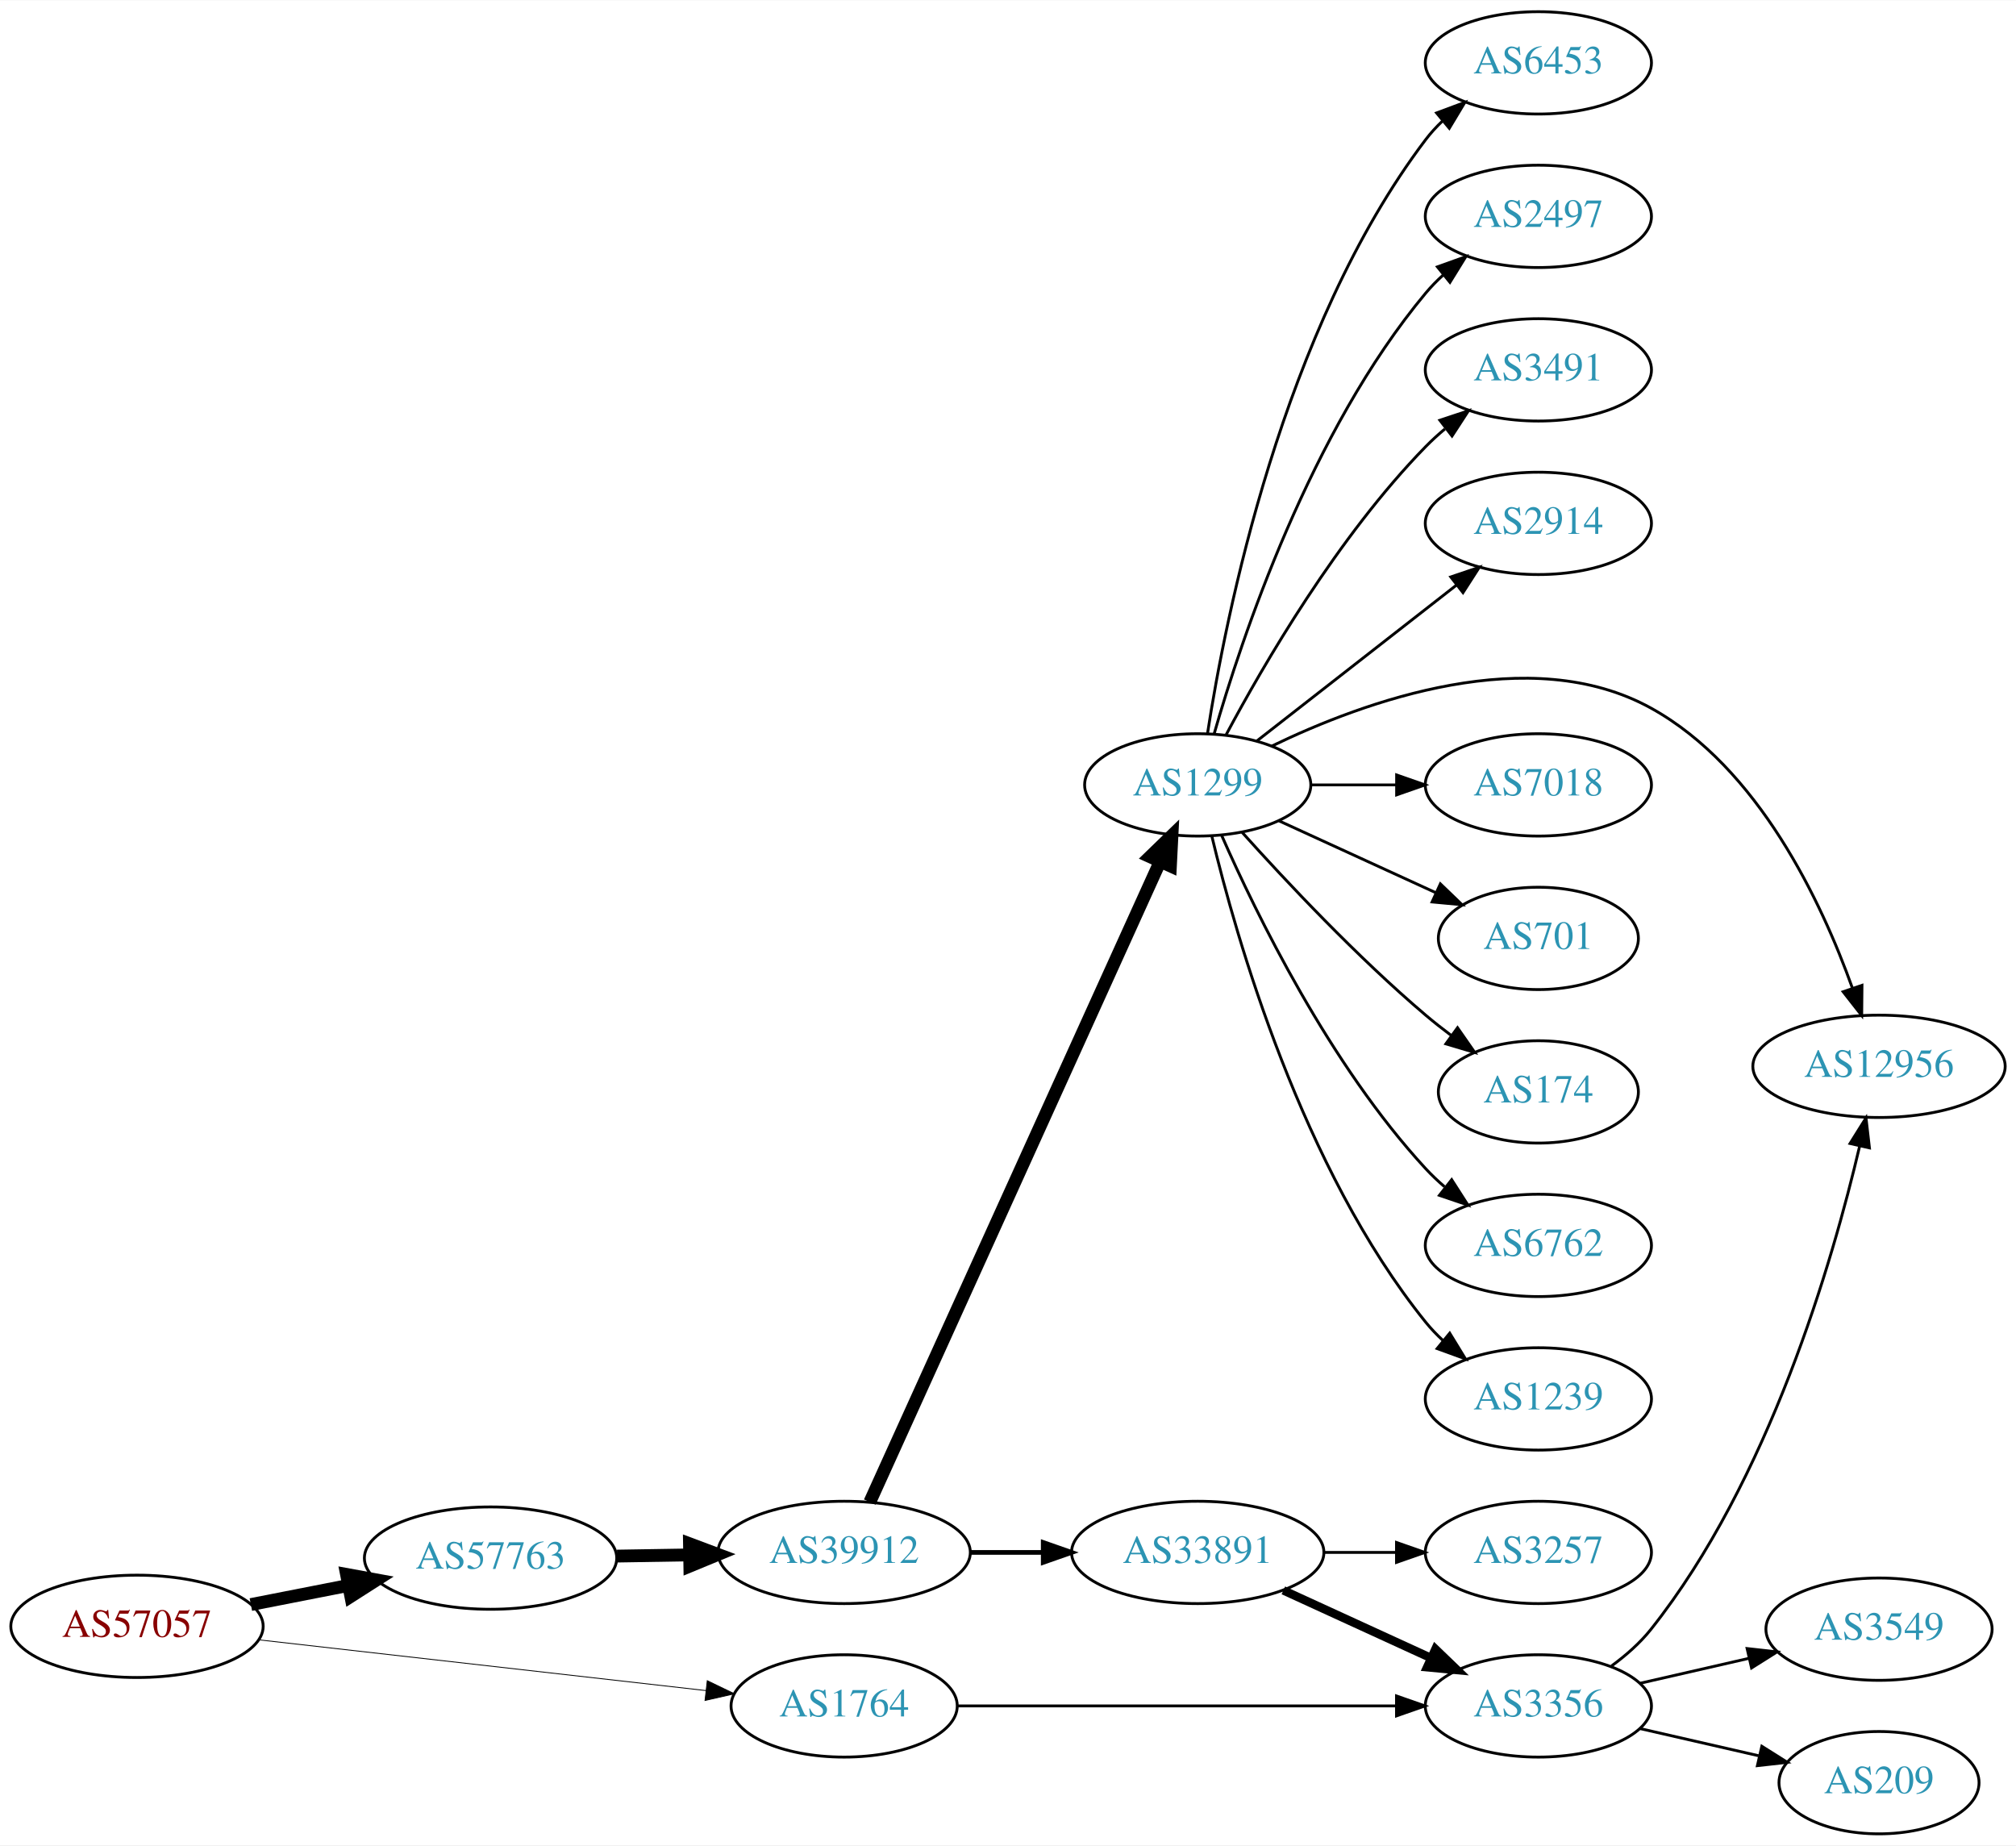
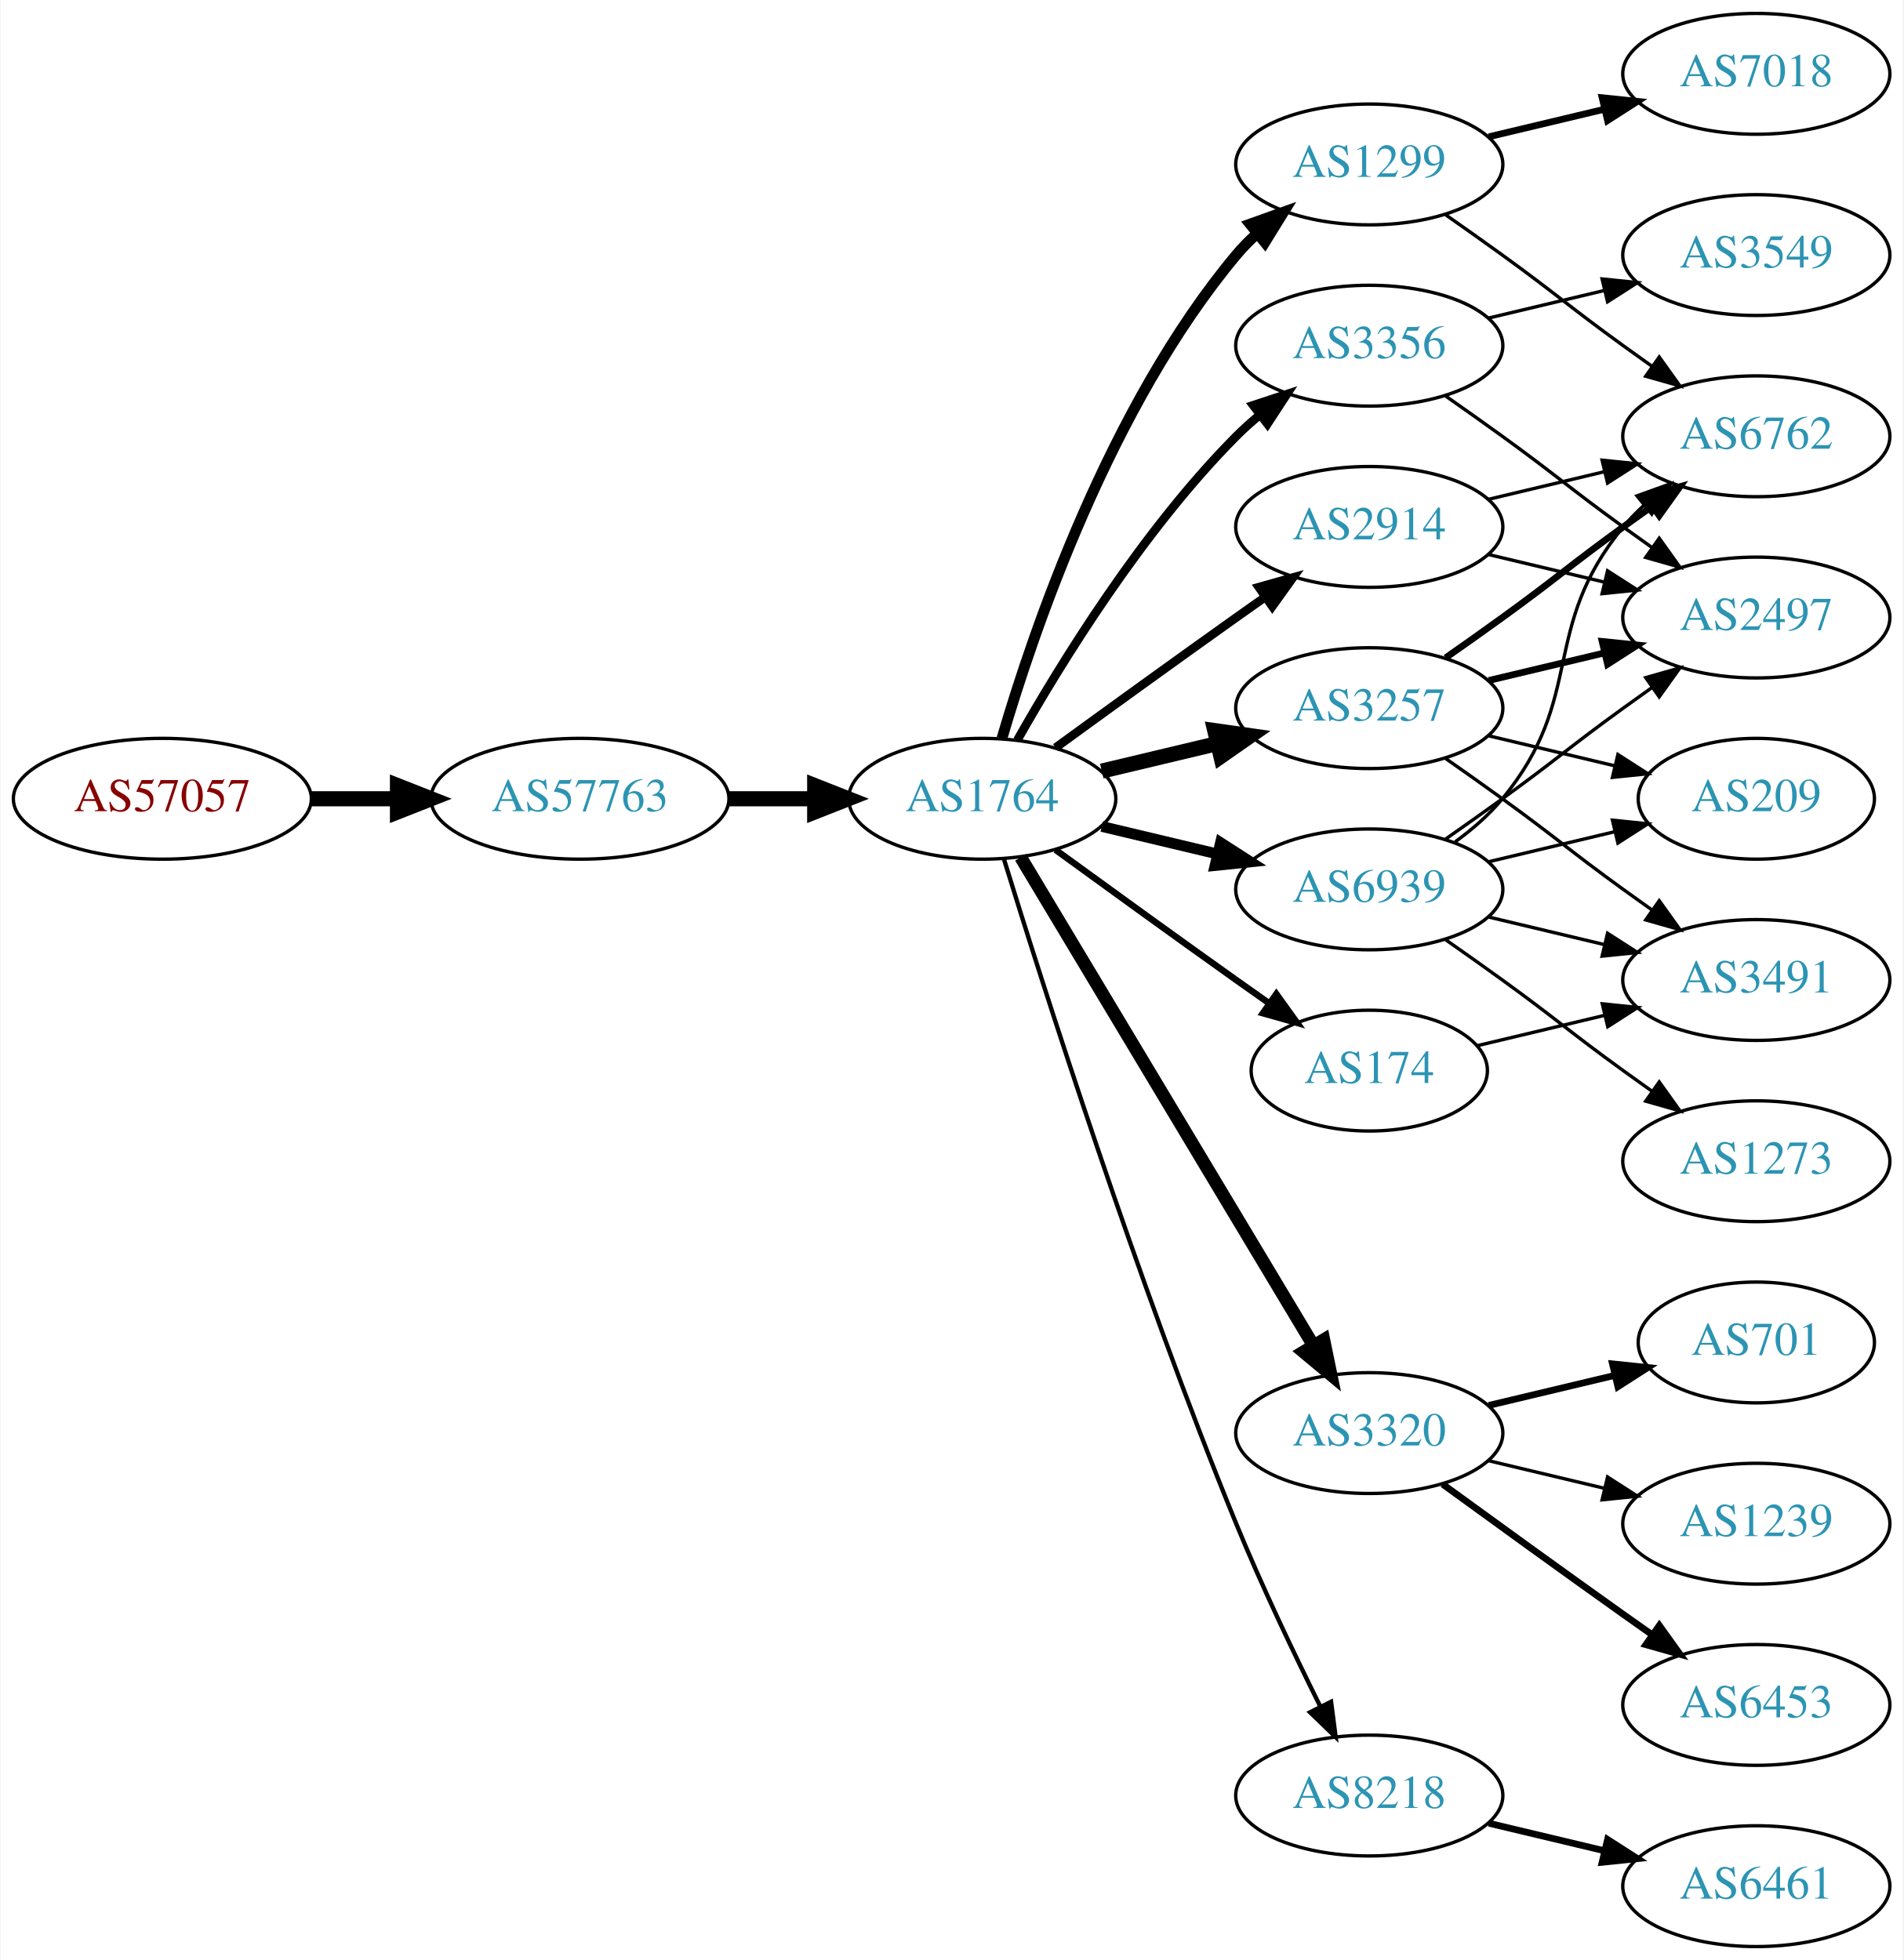
- <svg xmlns="http://www.w3.org/2000/svg" xmlns:xlink="http://www.w3.org/1999/xlink" width="709pt" height="649pt" viewBox="0.00 0.00 709.25 649.00">
-   <g id="graph0" class="graph" transform="scale(1 1) rotate(0) translate(4 645)">
-     <polygon fill="white" stroke="none" points="-4,4 -4,-645 705.254,-645 705.254,4 -4,4" />
+ <svg xmlns="http://www.w3.org/2000/svg" xmlns:xlink="http://www.w3.org/1999/xlink" width="567pt" height="584pt" viewBox="0.00 0.00 566.66 584.00">
+   <g id="graph0" class="graph" transform="scale(1 1) rotate(0) translate(4 580)">
+     <polygon fill="white" stroke="none" points="-4,4 -4,-580 562.663,-580 562.663,4 -4,4" />
    <g id="node1" class="node">
      <g id="a_node1">
        <a xlink:href="/asn/57057" xlink:title="AS57057 ~ AVALON Computersystem Ges.m.b.H. [AT]">
-           <ellipse fill="#ffffff" stroke="black" cx="44.196" cy="-73" rx="44.393" ry="18" />
-           <text text-anchor="middle" x="44.196" y="-69.3" font-family="Times,serif" font-size="14.00" fill="#880000">AS57057</text>
+           <ellipse fill="#ffffff" stroke="black" cx="44.196" cy="-342" rx="44.393" ry="18" />
+           <text text-anchor="middle" x="44.196" y="-338.3" font-family="Times,serif" font-size="14.00" fill="#880000">AS57057</text>
        </a>
      </g>
    </g>
    <g id="node2" class="node">
      <g id="a_node2">
        <a xlink:href="/asn/57763" xlink:title="AS57763 ~ SelfNet Internet Ges.m.b.H. [AT]">
-           <ellipse fill="#ffffff" stroke="black" cx="168.588" cy="-97" rx="44.393" ry="18" />
-           <text text-anchor="middle" x="168.588" y="-93.3" font-family="Times,serif" font-size="14.00" fill="#2c94b3">AS57763</text>
+           <ellipse fill="#ffffff" stroke="black" cx="168.588" cy="-342" rx="44.393" ry="18" />
+           <text text-anchor="middle" x="168.588" y="-338.3" font-family="Times,serif" font-size="14.00" fill="#2c94b3">AS57763</text>
        </a>
      </g>
    </g>
    <g id="edge1" class="edge">
-       <path fill="none" stroke="black" stroke-width="4.5" d="M84.258,-80.66C95.188,-82.803 107.207,-85.16 118.632,-87.4" />
-       <polygon fill="black" stroke="black" stroke-width="4.5" points="117.907,-91.27 128.477,-89.331 119.422,-83.543 117.907,-91.27" />
+       <path fill="none" stroke="black" stroke-width="4.5" d="M88.692,-342C96.898,-342 105.569,-342 114.041,-342" />
+       <polygon fill="black" stroke="black" stroke-width="4.5" points="114.233,-345.938 124.233,-342 114.233,-338.063 114.233,-345.938" />
    </g>
    <g id="node3" class="node">
      <g id="a_node3">
        <a xlink:href="/asn/1764" xlink:title="AS1764 ~ NEXTLAYER-AS [AT]">
-           <ellipse fill="#ffffff" stroke="black" cx="292.98" cy="-45" rx="39.794" ry="18" />
-           <text text-anchor="middle" x="292.98" y="-41.3" font-family="Times,serif" font-size="14.00" fill="#2c94b3">AS1764</text>
+           <ellipse fill="#ffffff" stroke="black" cx="288.431" cy="-342" rx="39.794" ry="18" />
+           <text text-anchor="middle" x="288.431" y="-338.3" font-family="Times,serif" font-size="14.00" fill="#2c94b3">AS1764</text>
        </a>
      </g>
    </g>
    <g id="edge2" class="edge">
-       <path fill="none" stroke="black" stroke-width="0.3" d="M87.06,-68.25C130.656,-63.304 198.829,-55.569 244.429,-50.395" />
-       <polygon fill="black" stroke="black" stroke-width="0.3" points="244.825,-53.873 254.367,-49.268 244.036,-46.917 244.825,-53.873" />
+       <path fill="none" stroke="black" stroke-width="4.5" d="M212.799,-342C221.112,-342 229.875,-342 238.357,-342" />
+       <polygon fill="black" stroke="black" stroke-width="4.5" points="238.516,-345.938 248.516,-342 238.516,-338.063 238.516,-345.938" />
    </g>
    <g id="node4" class="node">
      <g id="a_node4">
-         <a xlink:href="/asn/39912" xlink:title="AS39912 ~ oja.at GmbH [AT]">
-           <ellipse fill="#ffffff" stroke="black" cx="292.98" cy="-99" rx="44.393" ry="18" />
-           <text text-anchor="middle" x="292.98" y="-95.3" font-family="Times,serif" font-size="14.00" fill="#2c94b3">AS39912</text>
+         <a xlink:href="/asn/2914" xlink:title="AS2914 ~ NTT America, Inc. [US]">
+           <ellipse fill="#ffffff" stroke="black" cx="403.724" cy="-423" rx="39.794" ry="18" />
+           <text text-anchor="middle" x="403.724" y="-419.3" font-family="Times,serif" font-size="14.00" fill="#2c94b3">AS2914</text>
        </a>
      </g>
    </g>
    <g id="edge3" class="edge">
-       <path fill="none" stroke="black" stroke-width="4.5" d="M213.084,-97.711C221.29,-97.845 229.961,-97.987 238.434,-98.125" />
-       <polygon fill="black" stroke="black" stroke-width="4.5" points="238.562,-102.065 248.625,-98.291 238.691,-94.191 238.562,-102.065" />
-     </g>
-     <g id="node17" class="node">
-       <g id="a_node17">
-         <a xlink:href="/asn/3356" xlink:title="AS3356 ~ Level 3 Parent, LLC [US]">
-           <ellipse fill="#ffffff" stroke="black" cx="537.215" cy="-45" rx="39.794" ry="18" />
-           <text text-anchor="middle" x="537.215" y="-41.3" font-family="Times,serif" font-size="14.00" fill="#2c94b3">AS3356</text>
-         </a>
-       </g>
-     </g>
-     <g id="edge21" class="edge">
-       <path fill="none" stroke="black" d="M332.631,-45C374.516,-45 441.459,-45 487.056,-45" />
-       <polygon fill="black" stroke="black" points="487.301,-48.5 497.301,-45 487.301,-41.5 487.301,-48.5" />
+       <path fill="none" stroke="black" stroke-width="2.571" d="M310.279,-357.222C325.213,-368.091 345.827,-383.025 364.077,-396 366.898,-398.005 369.841,-400.085 372.789,-402.159" />
+       <polygon fill="black" stroke="black" stroke-width="2.571" points="370.816,-405.05 381.013,-407.926 374.835,-399.319 370.816,-405.05" />
    </g>
    <g id="node5" class="node">
      <g id="a_node5">
-         <a xlink:href="/asn/1299" xlink:title="AS1299 ~ Telia Carrier [EU]">
-           <ellipse fill="#ffffff" stroke="black" cx="417.373" cy="-369" rx="39.794" ry="18" />
-           <text text-anchor="middle" x="417.373" y="-365.3" font-family="Times,serif" font-size="14.00" fill="#2c94b3">AS1299</text>
+         <a xlink:href="/asn/3356" xlink:title="AS3356 ~ Level 3 Parent, LLC [US]">
+           <ellipse fill="#ffffff" stroke="black" cx="403.724" cy="-477" rx="39.794" ry="18" />
+           <text text-anchor="middle" x="403.724" y="-473.3" font-family="Times,serif" font-size="14.00" fill="#2c94b3">AS3356</text>
        </a>
      </g>
    </g>
    <g id="edge4" class="edge">
-       <path fill="none" stroke="black" stroke-width="4.5" d="M302.011,-116.715C322.931,-162.867 379.214,-287.028 404.171,-342.082" />
-       <polygon fill="black" stroke="black" stroke-width="4.5" points="400.598,-343.737 408.312,-351.219 407.77,-340.486 400.598,-343.737" />
+       <path fill="none" stroke="black" stroke-width="2.571" d="M298.891,-359.49C311.672,-382.096 336.105,-421.886 364.077,-450 366.188,-452.121 368.484,-454.188 370.87,-456.171" />
+       <polygon fill="black" stroke="black" stroke-width="2.571" points="369.122,-459.242 379.185,-462.556 373.385,-453.69 369.122,-459.242" />
    </g>
    <g id="node6" class="node">
      <g id="a_node6">
-         <a xlink:href="/asn/33891" xlink:title="AS33891 ~ CORE-BACKBONE GMBH GLOBAL NETWORK [DE]">
-           <ellipse fill="#ffffff" stroke="black" cx="417.373" cy="-99" rx="44.393" ry="18" />
-           <text text-anchor="middle" x="417.373" y="-95.3" font-family="Times,serif" font-size="14.00" fill="#2c94b3">AS33891</text>
+         <a xlink:href="/asn/1299" xlink:title="AS1299 ~ Telia Carrier [EU]">
+           <ellipse fill="#ffffff" stroke="black" cx="403.724" cy="-531" rx="39.794" ry="18" />
+           <text text-anchor="middle" x="403.724" y="-527.3" font-family="Times,serif" font-size="14.00" fill="#2c94b3">AS1299</text>
        </a>
      </g>
    </g>
    <g id="edge5" class="edge">
-       <path fill="none" stroke="black" stroke-width="1.636" d="M337.476,-99C345.682,-99 354.353,-99 362.826,-99" />
-       <polygon fill="black" stroke="black" stroke-width="1.636" points="363.017,-102.5 373.017,-99 363.017,-95.5 363.017,-102.5" />
+       <path fill="none" stroke="black" stroke-width="3.214" d="M294.305,-360.002C303.619,-391.844 326.435,-458.981 364.077,-504 365.948,-506.237 368.046,-508.374 370.272,-510.396" />
+       <polygon fill="black" stroke="black" stroke-width="3.214" points="368.216,-513.234 378.191,-516.804 372.619,-507.793 368.216,-513.234" />
    </g>
    <g id="node7" class="node">
      <g id="a_node7">
-         <a xlink:href="/asn/6453" xlink:title="AS6453 ~ TATA COMMUNICATIONS (AMERICA) INC [US]">
-           <ellipse fill="#ffffff" stroke="black" cx="537.215" cy="-623" rx="39.794" ry="18" />
-           <text text-anchor="middle" x="537.215" y="-619.3" font-family="Times,serif" font-size="14.00" fill="#2c94b3">AS6453</text>
+         <a xlink:href="/asn/3257" xlink:title="AS3257 ~ GTT [DE]">
+           <ellipse fill="#ffffff" stroke="black" cx="403.724" cy="-369" rx="39.794" ry="18" />
+           <text text-anchor="middle" x="403.724" y="-365.3" font-family="Times,serif" font-size="14.00" fill="#2c94b3">AS3257</text>
        </a>
      </g>
    </g>
    <g id="edge6" class="edge">
-       <path fill="none" stroke="black" d="M420.8,-386.976C427.077,-427.833 447.033,-529.293 497.569,-596 499.329,-598.324 501.348,-600.524 503.52,-602.59" />
-       <polygon fill="black" stroke="black" points="501.406,-605.384 511.336,-609.08 505.878,-599.999 501.406,-605.384" />
+       <path fill="none" stroke="black" stroke-width="4.5" d="M324.038,-350.248C334.909,-352.838 347.064,-355.735 358.506,-358.462" />
+       <polygon fill="black" stroke="black" stroke-width="4.5" points="357.688,-362.315 368.328,-360.803 359.514,-354.654 357.688,-362.315" />
    </g>
    <g id="node8" class="node">
      <g id="a_node8">
-         <a xlink:href="/asn/2497" xlink:title="AS2497 ~ Internet Initiative Japan Inc. [JP]">
-           <ellipse fill="#ffffff" stroke="black" cx="537.215" cy="-569" rx="39.794" ry="18" />
-           <text text-anchor="middle" x="537.215" y="-565.3" font-family="Times,serif" font-size="14.00" fill="#2c94b3">AS2497</text>
+         <a xlink:href="/asn/3320" xlink:title="AS3320 ~ DTAG [DE]">
+           <ellipse fill="#ffffff" stroke="black" cx="403.724" cy="-153" rx="39.794" ry="18" />
+           <text text-anchor="middle" x="403.724" y="-149.3" font-family="Times,serif" font-size="14.00" fill="#2c94b3">AS3320</text>
        </a>
      </g>
    </g>
    <g id="edge7" class="edge">
-       <path fill="none" stroke="black" d="M423.13,-386.899C432.71,-420.335 456.947,-493.294 497.569,-542 499.436,-544.239 501.532,-546.378 503.757,-548.401" />
-       <polygon fill="black" stroke="black" points="501.699,-551.238 511.674,-554.811 506.104,-545.798 501.699,-551.238" />
+       <path fill="none" stroke="black" stroke-width="3.857" d="M299.886,-324.558C319.867,-291.225 363.573,-218.314 387.058,-179.134" />
+       <polygon fill="black" stroke="black" stroke-width="3.857" points="390.154,-180.776 392.294,-170.4 384.15,-177.177 390.154,-180.776" />
    </g>
    <g id="node9" class="node">
      <g id="a_node9">
-         <a xlink:href="/asn/3491" xlink:title="AS3491 ~ PCCW Global, Inc. [US]">
-           <ellipse fill="#ffffff" stroke="black" cx="537.215" cy="-515" rx="39.794" ry="18" />
-           <text text-anchor="middle" x="537.215" y="-511.3" font-family="Times,serif" font-size="14.00" fill="#2c94b3">AS3491</text>
+         <a xlink:href="/asn/174" xlink:title="AS174 ~ Cogent Communications [US]">
+           <ellipse fill="#ffffff" stroke="black" cx="403.724" cy="-261" rx="35.194" ry="18" />
+           <text text-anchor="middle" x="403.724" y="-257.3" font-family="Times,serif" font-size="14.00" fill="#2c94b3">AS174</text>
        </a>
      </g>
    </g>
    <g id="edge8" class="edge">
-       <path fill="none" stroke="black" d="M427.348,-386.613C440.463,-411.22 466.688,-456.413 497.569,-488 499.661,-490.14 501.943,-492.219 504.32,-494.212" />
-       <polygon fill="black" stroke="black" points="502.563,-497.277 512.618,-500.613 506.838,-491.734 502.563,-497.277" />
+       <path fill="none" stroke="black" stroke-width="1.929" d="M310.279,-326.778C325.213,-315.909 345.827,-300.975 364.077,-288 367.288,-285.718 370.657,-283.339 374.011,-280.982" />
+       <polygon fill="black" stroke="black" stroke-width="1.929" points="376.039,-283.834 382.222,-275.23 372.023,-278.101 376.039,-283.834" />
    </g>
    <g id="node10" class="node">
      <g id="a_node10">
-         <a xlink:href="/asn/2914" xlink:title="AS2914 ~ NTT America, Inc. [US]">
-           <ellipse fill="#ffffff" stroke="black" cx="537.215" cy="-461" rx="39.794" ry="18" />
-           <text text-anchor="middle" x="537.215" y="-457.3" font-family="Times,serif" font-size="14.00" fill="#2c94b3">AS2914</text>
+         <a xlink:href="/asn/8218" xlink:title="AS8218 ~ legacy Neotelecoms [FR]">
+           <ellipse fill="#ffffff" stroke="black" cx="403.724" cy="-45" rx="39.794" ry="18" />
+           <text text-anchor="middle" x="403.724" y="-41.3" font-family="Times,serif" font-size="14.00" fill="#2c94b3">AS8218</text>
        </a>
      </g>
    </g>
    <g id="edge9" class="edge">
-       <path fill="none" stroke="black" d="M438.097,-384.399C457.301,-399.391 486.671,-422.321 508.276,-439.188" />
-       <polygon fill="black" stroke="black" points="506.39,-442.156 516.427,-445.551 510.698,-436.638 506.39,-442.156" />
+       <path fill="none" stroke="black" stroke-width="1.286" d="M294.862,-324.11C306.354,-286.796 334.512,-198.14 364.077,-126 371.662,-107.494 381.356,-87.182 389.138,-71.528" />
+       <polygon fill="black" stroke="black" stroke-width="1.286" points="392.342,-72.948 393.701,-62.44 386.086,-69.807 392.342,-72.948" />
    </g>
    <g id="node11" class="node">
      <g id="a_node11">
-         <a xlink:href="/asn/12956" xlink:title="AS12956 ~ TELXIUS [ES]">
-           <ellipse fill="#ffffff" stroke="black" cx="657.058" cy="-270" rx="44.393" ry="18" />
-           <text text-anchor="middle" x="657.058" y="-266.3" font-family="Times,serif" font-size="14.00" fill="#2c94b3">AS12956</text>
+         <a xlink:href="/asn/6939" xlink:title="AS6939 ~ Hurricane Electric LLC [US]">
+           <ellipse fill="#ffffff" stroke="black" cx="403.724" cy="-315" rx="39.794" ry="18" />
+           <text text-anchor="middle" x="403.724" y="-311.3" font-family="Times,serif" font-size="14.00" fill="#2c94b3">AS6939</text>
        </a>
      </g>
    </g>
    <g id="edge10" class="edge">
-       <path fill="none" stroke="black" d="M443.372,-382.63C476.079,-398.454 534.231,-419.557 576.862,-396 614.652,-375.117 636.852,-327.808 647.712,-297.472" />
-       <polygon fill="black" stroke="black" points="651.062,-298.491 650.967,-287.897 644.435,-296.238 651.062,-298.491" />
-     </g>
-     <g id="node12" class="node">
-       <g id="a_node12">
-         <a xlink:href="/asn/7018" xlink:title="AS7018 ~ AT&amp;T Services, Inc. [US]">
-           <ellipse fill="#ffffff" stroke="black" cx="537.215" cy="-369" rx="39.794" ry="18" />
-           <text text-anchor="middle" x="537.215" y="-365.3" font-family="Times,serif" font-size="14.00" fill="#2c94b3">AS7018</text>
-         </a>
-       </g>
-     </g>
-     <g id="edge11" class="edge">
-       <path fill="none" stroke="black" d="M457.285,-369C466.839,-369 477.188,-369 487.151,-369" />
-       <polygon fill="black" stroke="black" points="487.343,-372.5 497.343,-369 487.343,-365.5 487.343,-372.5" />
+       <path fill="none" stroke="black" stroke-width="3.214" d="M324.038,-333.752C334.909,-331.162 347.064,-328.265 358.506,-325.538" />
+       <polygon fill="black" stroke="black" stroke-width="3.214" points="359.412,-328.92 368.328,-323.197 357.789,-322.111 359.412,-328.92" />
    </g>
    <g id="node13" class="node">
      <g id="a_node13">
-         <a xlink:href="/asn/701" xlink:title="AS701 ~ UUNET [US]">
-           <ellipse fill="#ffffff" stroke="black" cx="537.215" cy="-315" rx="35.194" ry="18" />
-           <text text-anchor="middle" x="537.215" y="-311.3" font-family="Times,serif" font-size="14.00" fill="#2c94b3">AS701</text>
-         </a>
-       </g>
-     </g>
-     <g id="edge12" class="edge">
-       <path fill="none" stroke="black" d="M446.001,-356.339C462.418,-348.817 483.399,-339.202 500.996,-331.139" />
-       <polygon fill="black" stroke="black" points="502.74,-334.189 510.373,-326.842 499.824,-327.826 502.74,-334.189" />
-     </g>
-     <g id="node14" class="node">
-       <g id="a_node14">
-         <a xlink:href="/asn/174" xlink:title="AS174 ~ Cogent Communications [US]">
-           <ellipse fill="#ffffff" stroke="black" cx="537.215" cy="-261" rx="35.194" ry="18" />
-           <text text-anchor="middle" x="537.215" y="-257.3" font-family="Times,serif" font-size="14.00" fill="#2c94b3">AS174</text>
-         </a>
-       </g>
-     </g>
-     <g id="edge13" class="edge">
-       <path fill="none" stroke="black" d="M433.019,-352.275C448.319,-335.235 473.417,-308.477 497.569,-288 500.421,-285.582 503.486,-283.167 506.597,-280.831" />
-       <polygon fill="black" stroke="black" points="508.77,-283.578 514.825,-274.884 504.67,-277.905 508.77,-283.578" />
+         <a xlink:href="/asn/2497" xlink:title="AS2497 ~ Internet Initiative Japan Inc. [JP]">
+           <ellipse fill="#ffffff" stroke="black" cx="519.017" cy="-396" rx="39.794" ry="18" />
+           <text text-anchor="middle" x="519.017" y="-392.3" font-family="Times,serif" font-size="14.00" fill="#2c94b3">AS2497</text>
+         </a>
+       </g>
+     </g>
+     <g id="edge24" class="edge">
+       <path fill="none" stroke="black" d="M439.331,-414.752C450.202,-412.162 462.357,-409.265 473.799,-406.538" />
+       <polygon fill="black" stroke="black" points="474.705,-409.92 483.621,-404.197 473.082,-403.111 474.705,-409.92" />
    </g>
    <g id="node15" class="node">
      <g id="a_node15">
        <a xlink:href="/asn/6762" xlink:title="AS6762 ~ TELECOM ITALIA SPARKLE S.p.A. [IT]">
-           <ellipse fill="#ffffff" stroke="black" cx="537.215" cy="-207" rx="39.794" ry="18" />
-           <text text-anchor="middle" x="537.215" y="-203.3" font-family="Times,serif" font-size="14.00" fill="#2c94b3">AS6762</text>
-         </a>
-       </g>
+           <ellipse fill="#ffffff" stroke="black" cx="519.017" cy="-450" rx="39.794" ry="18" />
+           <text text-anchor="middle" x="519.017" y="-446.3" font-family="Times,serif" font-size="14.00" fill="#2c94b3">AS6762</text>
+         </a>
+       </g>
+     </g>
+     <g id="edge23" class="edge">
+       <path fill="none" stroke="black" d="M439.331,-431.248C450.202,-433.838 462.357,-436.735 473.799,-439.462" />
+       <polygon fill="black" stroke="black" points="473.082,-442.889 483.621,-441.803 474.705,-436.08 473.082,-442.889" />
+     </g>
+     <g id="node12" class="node">
+       <g id="a_node12">
+         <a xlink:href="/asn/3549" xlink:title="AS3549 ~ Level 3 Parent, LLC [US]">
+           <ellipse fill="#ffffff" stroke="black" cx="519.017" cy="-504" rx="39.794" ry="18" />
+           <text text-anchor="middle" x="519.017" y="-500.3" font-family="Times,serif" font-size="14.00" fill="#2c94b3">AS3549</text>
+         </a>
+       </g>
+     </g>
+     <g id="edge11" class="edge">
+       <path fill="none" stroke="black" d="M439.331,-485.248C450.202,-487.838 462.357,-490.735 473.799,-493.462" />
+       <polygon fill="black" stroke="black" points="473.082,-496.889 483.621,-495.803 474.705,-490.08 473.082,-496.889" />
+     </g>
+     <g id="edge12" class="edge">
+       <path fill="none" stroke="black" d="M426.481,-461.991C432.015,-458.121 437.934,-453.936 443.37,-450 459.57,-438.271 463.17,-434.729 479.37,-423 482.173,-420.971 485.105,-418.875 488.045,-416.79" />
+       <polygon fill="black" stroke="black" points="490.096,-419.627 496.26,-411.009 486.068,-413.903 490.096,-419.627" />
+     </g>
+     <g id="node14" class="node">
+       <g id="a_node14">
+         <a xlink:href="/asn/7018" xlink:title="AS7018 ~ AT&amp;T Services, Inc. [US]">
+           <ellipse fill="#ffffff" stroke="black" cx="519.017" cy="-558" rx="39.794" ry="18" />
+           <text text-anchor="middle" x="519.017" y="-554.3" font-family="Times,serif" font-size="14.00" fill="#2c94b3">AS7018</text>
+         </a>
+       </g>
+     </g>
+     <g id="edge13" class="edge">
+       <path fill="none" stroke="black" stroke-width="2" d="M439.331,-539.248C450.202,-541.838 462.357,-544.735 473.799,-547.462" />
+       <polygon fill="black" stroke="black" stroke-width="2" points="473.082,-550.889 483.621,-549.803 474.705,-544.08 473.082,-550.889" />
    </g>
    <g id="edge14" class="edge">
-       <path fill="none" stroke="black" d="M425.788,-351.239C437.857,-323.817 463.828,-270.527 497.569,-234 499.599,-231.802 501.838,-229.681 504.184,-227.66" />
-       <polygon fill="black" stroke="black" points="506.711,-230.126 512.428,-221.206 502.396,-224.614 506.711,-230.126" />
+       <path fill="none" stroke="black" d="M426.481,-515.991C432.015,-512.121 437.934,-507.936 443.37,-504 459.57,-492.271 463.17,-488.729 479.37,-477 482.173,-474.971 485.105,-472.875 488.045,-470.79" />
+       <polygon fill="black" stroke="black" points="490.096,-473.627 496.26,-465.009 486.068,-467.903 490.096,-473.627" />
+     </g>
+     <g id="edge16" class="edge">
+       <path fill="none" stroke="black" stroke-width="2" d="M439.331,-377.248C450.202,-379.838 462.357,-382.735 473.799,-385.462" />
+       <polygon fill="black" stroke="black" stroke-width="2" points="473.082,-388.889 483.621,-387.803 474.705,-382.08 473.082,-388.889" />
+     </g>
+     <g id="edge17" class="edge">
+       <path fill="none" stroke="black" stroke-width="2" d="M426.481,-384.009C432.015,-387.879 437.934,-392.064 443.37,-396 459.57,-407.729 463.17,-411.271 479.37,-423 482.173,-425.029 485.105,-427.125 488.045,-429.21" />
+       <polygon fill="black" stroke="black" stroke-width="2" points="486.068,-432.097 496.26,-434.991 490.096,-426.373 486.068,-432.097" />
    </g>
    <g id="node16" class="node">
      <g id="a_node16">
-         <a xlink:href="/asn/1239" xlink:title="AS1239 ~ Sprint [US]">
-           <ellipse fill="#ffffff" stroke="black" cx="537.215" cy="-153" rx="39.794" ry="18" />
-           <text text-anchor="middle" x="537.215" y="-149.3" font-family="Times,serif" font-size="14.00" fill="#2c94b3">AS1239</text>
+         <a xlink:href="/asn/3491" xlink:title="AS3491 ~ PCCW Global, Inc. [US]">
+           <ellipse fill="#ffffff" stroke="black" cx="519.017" cy="-288" rx="39.794" ry="18" />
+           <text text-anchor="middle" x="519.017" y="-284.3" font-family="Times,serif" font-size="14.00" fill="#2c94b3">AS3491</text>
        </a>
      </g>
    </g>
    <g id="edge15" class="edge">
-       <path fill="none" stroke="black" d="M422.299,-351.118C430.858,-315.391 454.006,-233.992 497.569,-180 499.4,-177.731 501.469,-175.57 503.676,-173.532" />
-       <polygon fill="black" stroke="black" points="506.027,-176.131 511.558,-167.094 501.599,-170.709 506.027,-176.131" />
-     </g>
-     <g id="edge16" class="edge">
-       <path fill="none" stroke="black" stroke-width="3" d="M447.502,-85.652C463.113,-78.498 482.511,-69.609 499.183,-61.969" />
-       <polygon fill="black" stroke="black" stroke-width="3" points="501.002,-64.986 508.635,-57.638 498.086,-58.622 501.002,-64.986" />
+       <path fill="none" stroke="black" d="M426.481,-353.991C432.015,-350.121 437.934,-345.936 443.37,-342 459.57,-330.271 463.17,-326.729 479.37,-315 482.173,-312.971 485.105,-310.875 488.045,-308.79" />
+       <polygon fill="black" stroke="black" points="490.096,-311.627 496.26,-303.009 486.068,-305.903 490.096,-311.627" />
+     </g>
+     <g id="node17" class="node">
+       <g id="a_node17">
+         <a xlink:href="/asn/209" xlink:title="AS209 ~ CenturyLink Communications, LLC [US]">
+           <ellipse fill="#ffffff" stroke="black" cx="519.017" cy="-342" rx="35.194" ry="18" />
+           <text text-anchor="middle" x="519.017" y="-338.3" font-family="Times,serif" font-size="14.00" fill="#2c94b3">AS209</text>
+         </a>
+       </g>
+     </g>
+     <g id="edge18" class="edge">
+       <path fill="none" stroke="black" d="M439.331,-360.752C451.125,-357.942 464.43,-354.771 476.698,-351.847" />
+       <polygon fill="black" stroke="black" points="477.787,-355.186 486.703,-349.463 476.164,-348.376 477.787,-355.186" />
    </g>
    <g id="node18" class="node">
      <g id="a_node18">
-         <a xlink:href="/asn/3257" xlink:title="AS3257 ~ GTT [DE]">
-           <ellipse fill="#ffffff" stroke="black" cx="537.215" cy="-99" rx="39.794" ry="18" />
-           <text text-anchor="middle" x="537.215" y="-95.3" font-family="Times,serif" font-size="14.00" fill="#2c94b3">AS3257</text>
-         </a>
-       </g>
-     </g>
-     <g id="edge17" class="edge">
-       <path fill="none" stroke="black" d="M461.584,-99C469.896,-99 478.659,-99 487.141,-99" />
-       <polygon fill="black" stroke="black" points="487.3,-102.5 497.3,-99 487.3,-95.5 487.3,-102.5" />
-     </g>
-     <g id="edge20" class="edge">
-       <path fill="none" stroke="black" d="M562.931,-59.047C568.018,-62.768 572.995,-67.127 576.862,-72 618.353,-124.293 640.685,-201.144 650.263,-242.02" />
-       <polygon fill="black" stroke="black" points="646.863,-242.853 652.479,-251.837 653.691,-241.311 646.863,-242.853" />
+         <a xlink:href="/asn/701" xlink:title="AS701 ~ UUNET [US]">
+           <ellipse fill="#ffffff" stroke="black" cx="519.017" cy="-180" rx="35.194" ry="18" />
+           <text text-anchor="middle" x="519.017" y="-176.3" font-family="Times,serif" font-size="14.00" fill="#2c94b3">AS701</text>
+         </a>
+       </g>
+     </g>
+     <g id="edge19" class="edge">
+       <path fill="none" stroke="black" stroke-width="2" d="M439.331,-161.248C451.125,-164.058 464.43,-167.229 476.698,-170.153" />
+       <polygon fill="black" stroke="black" stroke-width="2" points="476.164,-173.624 486.703,-172.537 477.787,-166.814 476.164,-173.624" />
    </g>
    <g id="node19" class="node">
      <g id="a_node19">
-         <a xlink:href="/asn/3549" xlink:title="AS3549 ~ Level 3 Parent, LLC [US]">
-           <ellipse fill="#ffffff" stroke="black" cx="657.058" cy="-72" rx="39.794" ry="18" />
-           <text text-anchor="middle" x="657.058" y="-68.3" font-family="Times,serif" font-size="14.00" fill="#2c94b3">AS3549</text>
-         </a>
-       </g>
-     </g>
-     <g id="edge18" class="edge">
-       <path fill="none" stroke="black" d="M572.934,-52.955C584.934,-55.704 598.555,-58.825 611.248,-61.733" />
-       <polygon fill="black" stroke="black" points="610.65,-65.187 621.179,-64.009 612.214,-58.364 610.65,-65.187" />
+         <a xlink:href="/asn/1239" xlink:title="AS1239 ~ Sprint [US]">
+           <ellipse fill="#ffffff" stroke="black" cx="519.017" cy="-126" rx="39.794" ry="18" />
+           <text text-anchor="middle" x="519.017" y="-122.3" font-family="Times,serif" font-size="14.00" fill="#2c94b3">AS1239</text>
+         </a>
+       </g>
+     </g>
+     <g id="edge20" class="edge">
+       <path fill="none" stroke="black" d="M439.331,-144.752C450.202,-142.162 462.357,-139.265 473.799,-136.538" />
+       <polygon fill="black" stroke="black" points="474.705,-139.92 483.621,-134.197 473.082,-133.111 474.705,-139.92" />
    </g>
    <g id="node20" class="node">
      <g id="a_node20">
-         <a xlink:href="/asn/209" xlink:title="AS209 ~ CenturyLink Communications, LLC [US]">
-           <ellipse fill="#ffffff" stroke="black" cx="657.058" cy="-18" rx="35.194" ry="18" />
-           <text text-anchor="middle" x="657.058" y="-14.3" font-family="Times,serif" font-size="14.00" fill="#2c94b3">AS209</text>
-         </a>
-       </g>
-     </g>
-     <g id="edge19" class="edge">
-       <path fill="none" stroke="black" d="M572.934,-37.045C586.027,-34.045 601.049,-30.604 614.69,-27.478" />
-       <polygon fill="black" stroke="black" points="615.831,-30.807 624.797,-25.162 614.268,-23.984 615.831,-30.807" />
+         <a xlink:href="/asn/6453" xlink:title="AS6453 ~ TATA COMMUNICATIONS (AMERICA) INC [US]">
+           <ellipse fill="#ffffff" stroke="black" cx="519.017" cy="-72" rx="39.794" ry="18" />
+           <text text-anchor="middle" x="519.017" y="-68.3" font-family="Times,serif" font-size="14.00" fill="#2c94b3">AS6453</text>
+         </a>
+       </g>
+     </g>
+     <g id="edge21" class="edge">
+       <path fill="none" stroke="black" stroke-width="2" d="M425.572,-137.778C440.506,-126.909 461.12,-111.975 479.37,-99 482.191,-96.995 485.134,-94.915 488.082,-92.841" />
+       <polygon fill="black" stroke="black" stroke-width="2" points="490.128,-95.681 496.306,-87.074 486.109,-89.95 490.128,-95.681" />
+     </g>
+     <g id="edge25" class="edge">
+       <path fill="none" stroke="black" d="M435.981,-268.449C447.661,-271.233 461.157,-274.449 473.786,-277.459" />
+       <polygon fill="black" stroke="black" points="473.139,-280.903 483.678,-279.816 474.762,-274.093 473.139,-280.903" />
+     </g>
+     <g id="node21" class="node">
+       <g id="a_node21">
+         <a xlink:href="/asn/6461" xlink:title="AS6461 ~ Zayo Bandwidth [US]">
+           <ellipse fill="#ffffff" stroke="black" cx="519.017" cy="-18" rx="39.794" ry="18" />
+           <text text-anchor="middle" x="519.017" y="-14.3" font-family="Times,serif" font-size="14.00" fill="#2c94b3">AS6461</text>
+         </a>
+       </g>
+     </g>
+     <g id="edge22" class="edge">
+       <path fill="none" stroke="black" stroke-width="2" d="M439.331,-36.752C450.202,-34.162 462.357,-31.265 473.799,-28.538" />
+       <polygon fill="black" stroke="black" stroke-width="2" points="474.705,-31.92 483.621,-26.197 473.082,-25.111 474.705,-31.92" />
+     </g>
+     <g id="edge26" class="edge">
+       <path fill="none" stroke="black" d="M426.481,-330.009C432.015,-333.879 437.934,-338.064 443.37,-342 459.57,-353.729 463.17,-357.271 479.37,-369 482.173,-371.029 485.105,-373.125 488.045,-375.21" />
+       <polygon fill="black" stroke="black" points="486.068,-378.097 496.26,-380.991 490.096,-372.373 486.068,-378.097" />
+     </g>
+     <g id="edge30" class="edge">
+       <path fill="none" stroke="black" d="M429.305,-329.156C434.399,-332.872 439.413,-337.201 443.37,-342 468.435,-372.394 454.306,-392.606 479.37,-423 481.225,-425.25 483.313,-427.396 485.531,-429.424" />
+       <polygon fill="black" stroke="black" points="483.467,-432.256 493.436,-435.844 487.88,-426.823 483.467,-432.256" />
+     </g>
+     <g id="edge28" class="edge">
+       <path fill="none" stroke="black" d="M439.331,-306.752C450.202,-304.162 462.357,-301.265 473.799,-298.538" />
+       <polygon fill="black" stroke="black" points="474.705,-301.92 483.621,-296.197 473.082,-295.111 474.705,-301.92" />
+     </g>
+     <g id="edge27" class="edge">
+       <path fill="none" stroke="black" d="M439.331,-323.248C451.125,-326.058 464.43,-329.229 476.698,-332.153" />
+       <polygon fill="black" stroke="black" points="476.164,-335.624 486.703,-334.537 477.787,-328.814 476.164,-335.624" />
+     </g>
+     <g id="node22" class="node">
+       <g id="a_node22">
+         <a xlink:href="/asn/1273" xlink:title="AS1273 ~ Vodafone Group PLC [EU]">
+           <ellipse fill="#ffffff" stroke="black" cx="519.017" cy="-234" rx="39.794" ry="18" />
+           <text text-anchor="middle" x="519.017" y="-230.3" font-family="Times,serif" font-size="14.00" fill="#2c94b3">AS1273</text>
+         </a>
+       </g>
+     </g>
+     <g id="edge29" class="edge">
+       <path fill="none" stroke="black" d="M426.481,-299.991C432.015,-296.121 437.934,-291.936 443.37,-288 459.57,-276.271 463.17,-272.729 479.37,-261 482.173,-258.971 485.105,-256.875 488.045,-254.79" />
+       <polygon fill="black" stroke="black" points="490.096,-257.627 496.26,-249.009 486.068,-251.903 490.096,-257.627" />
    </g>
  </g>
</svg>
